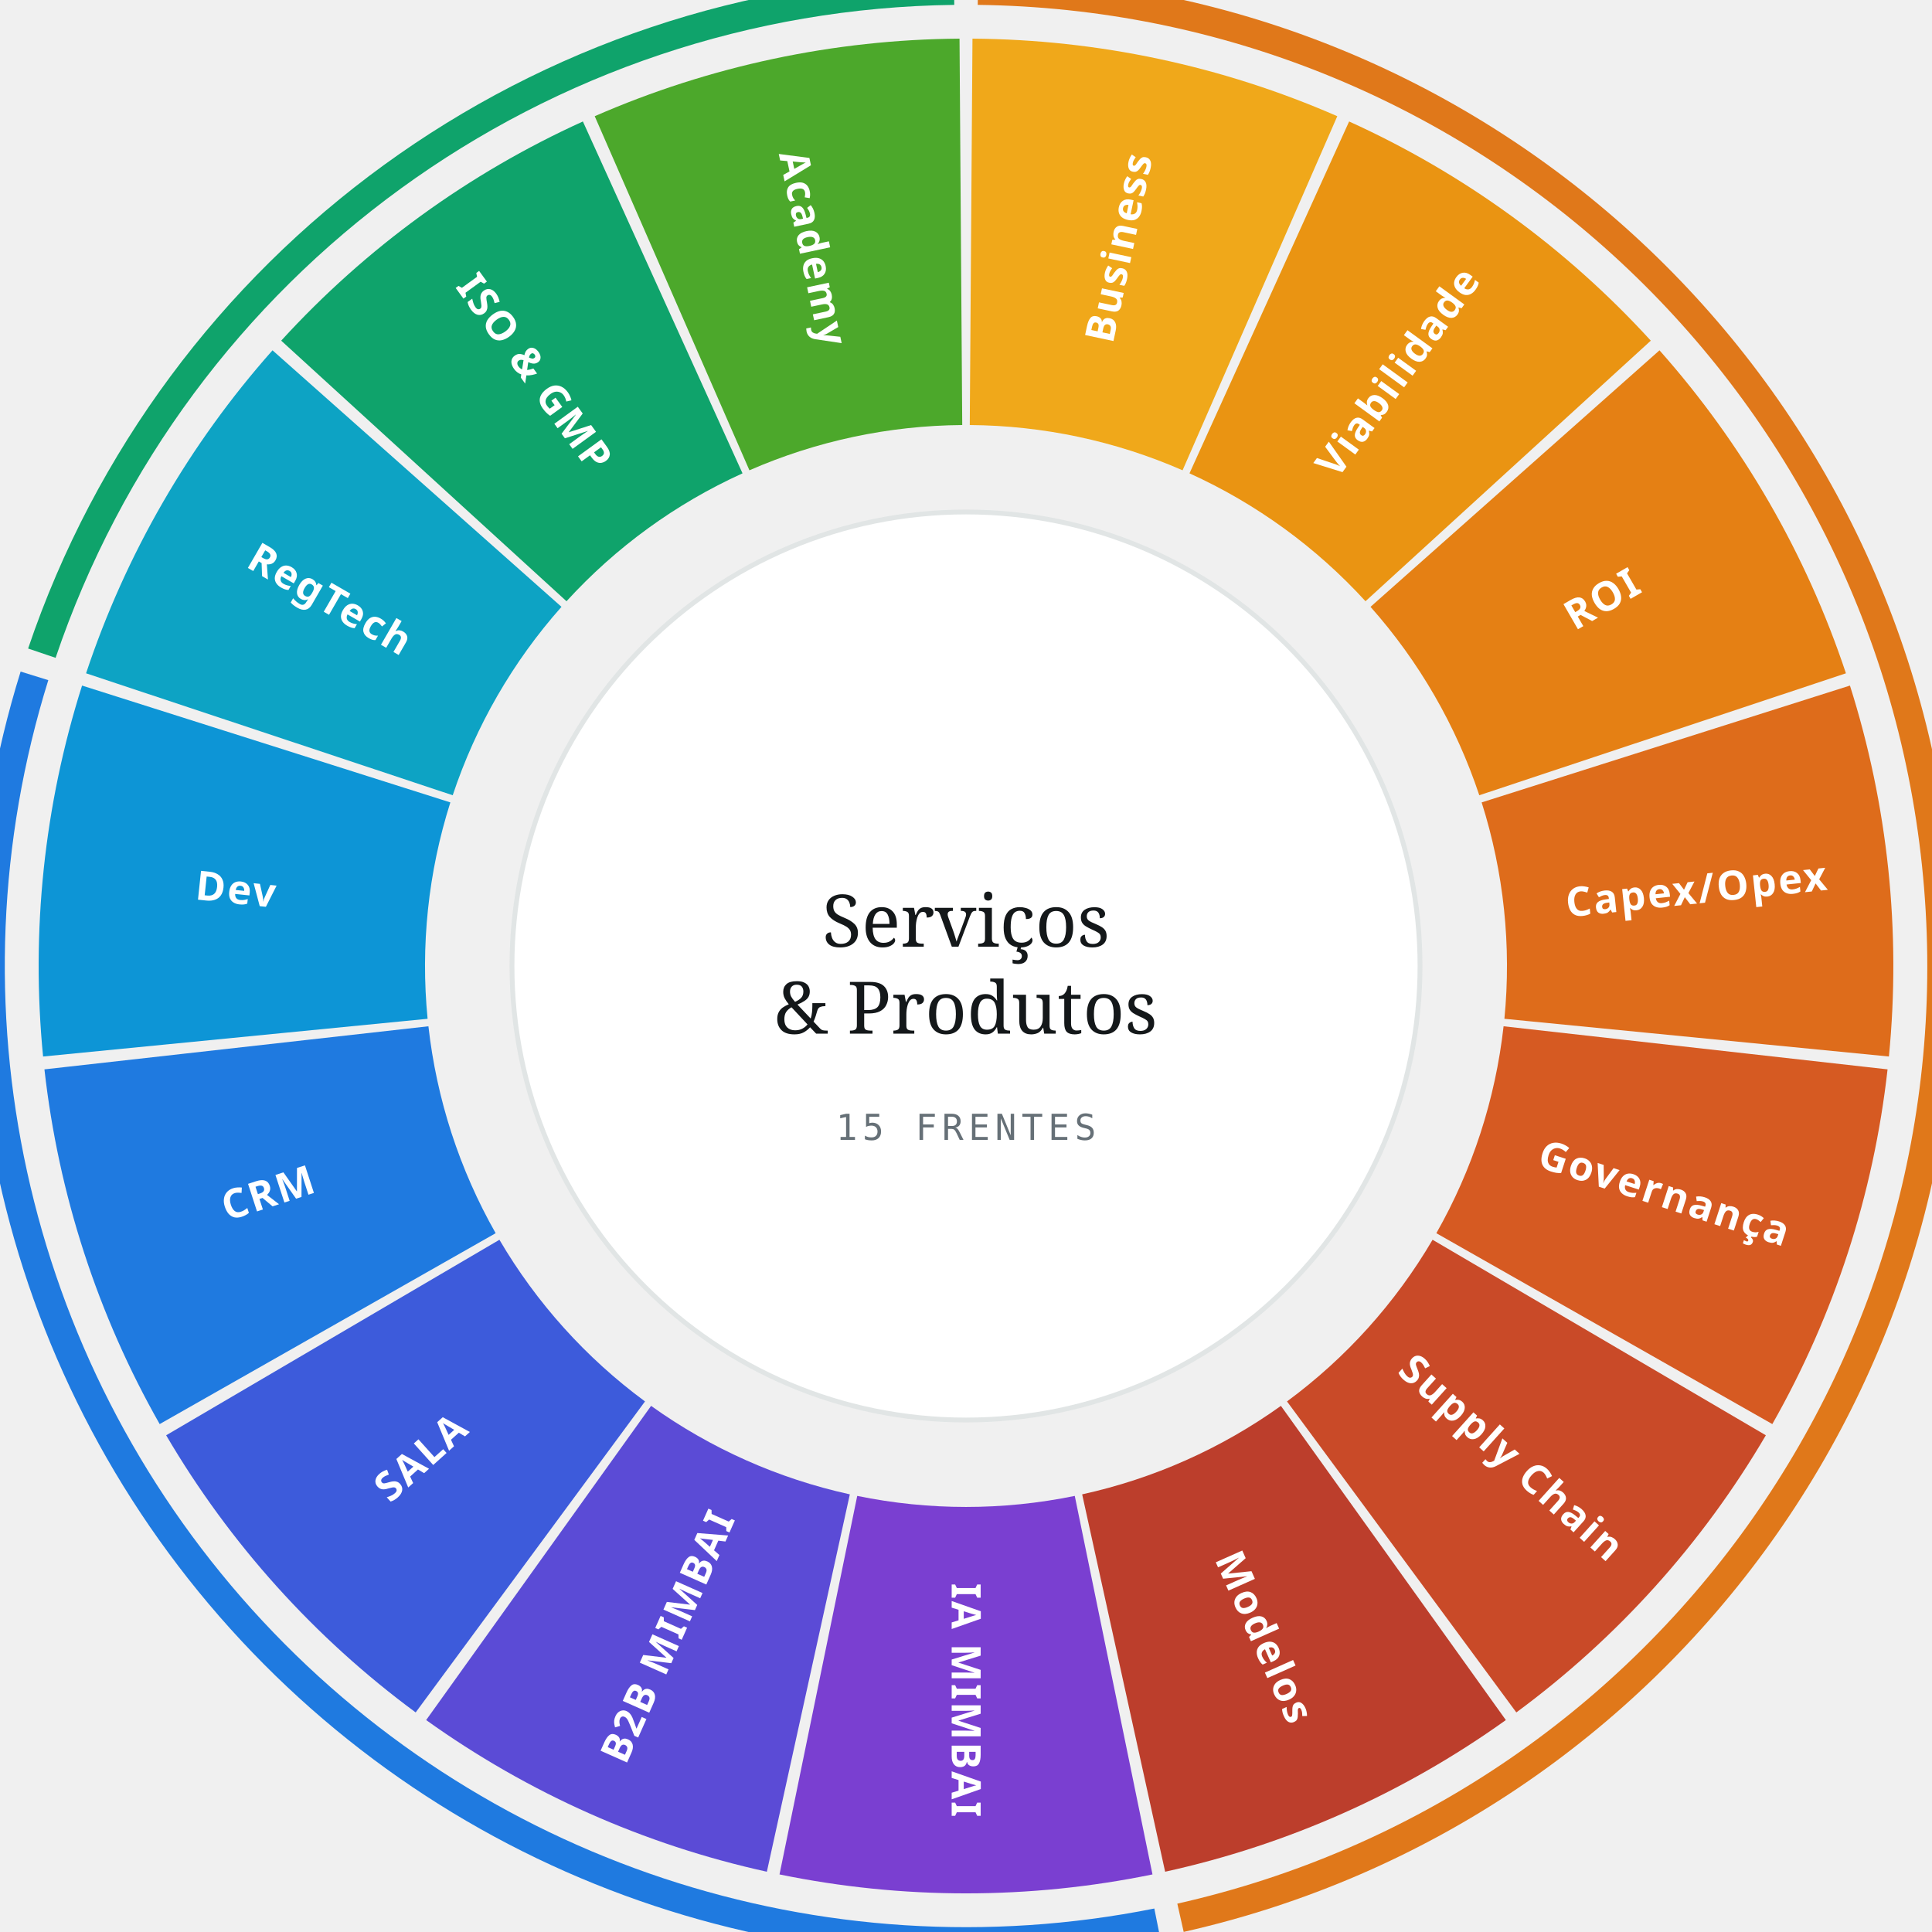
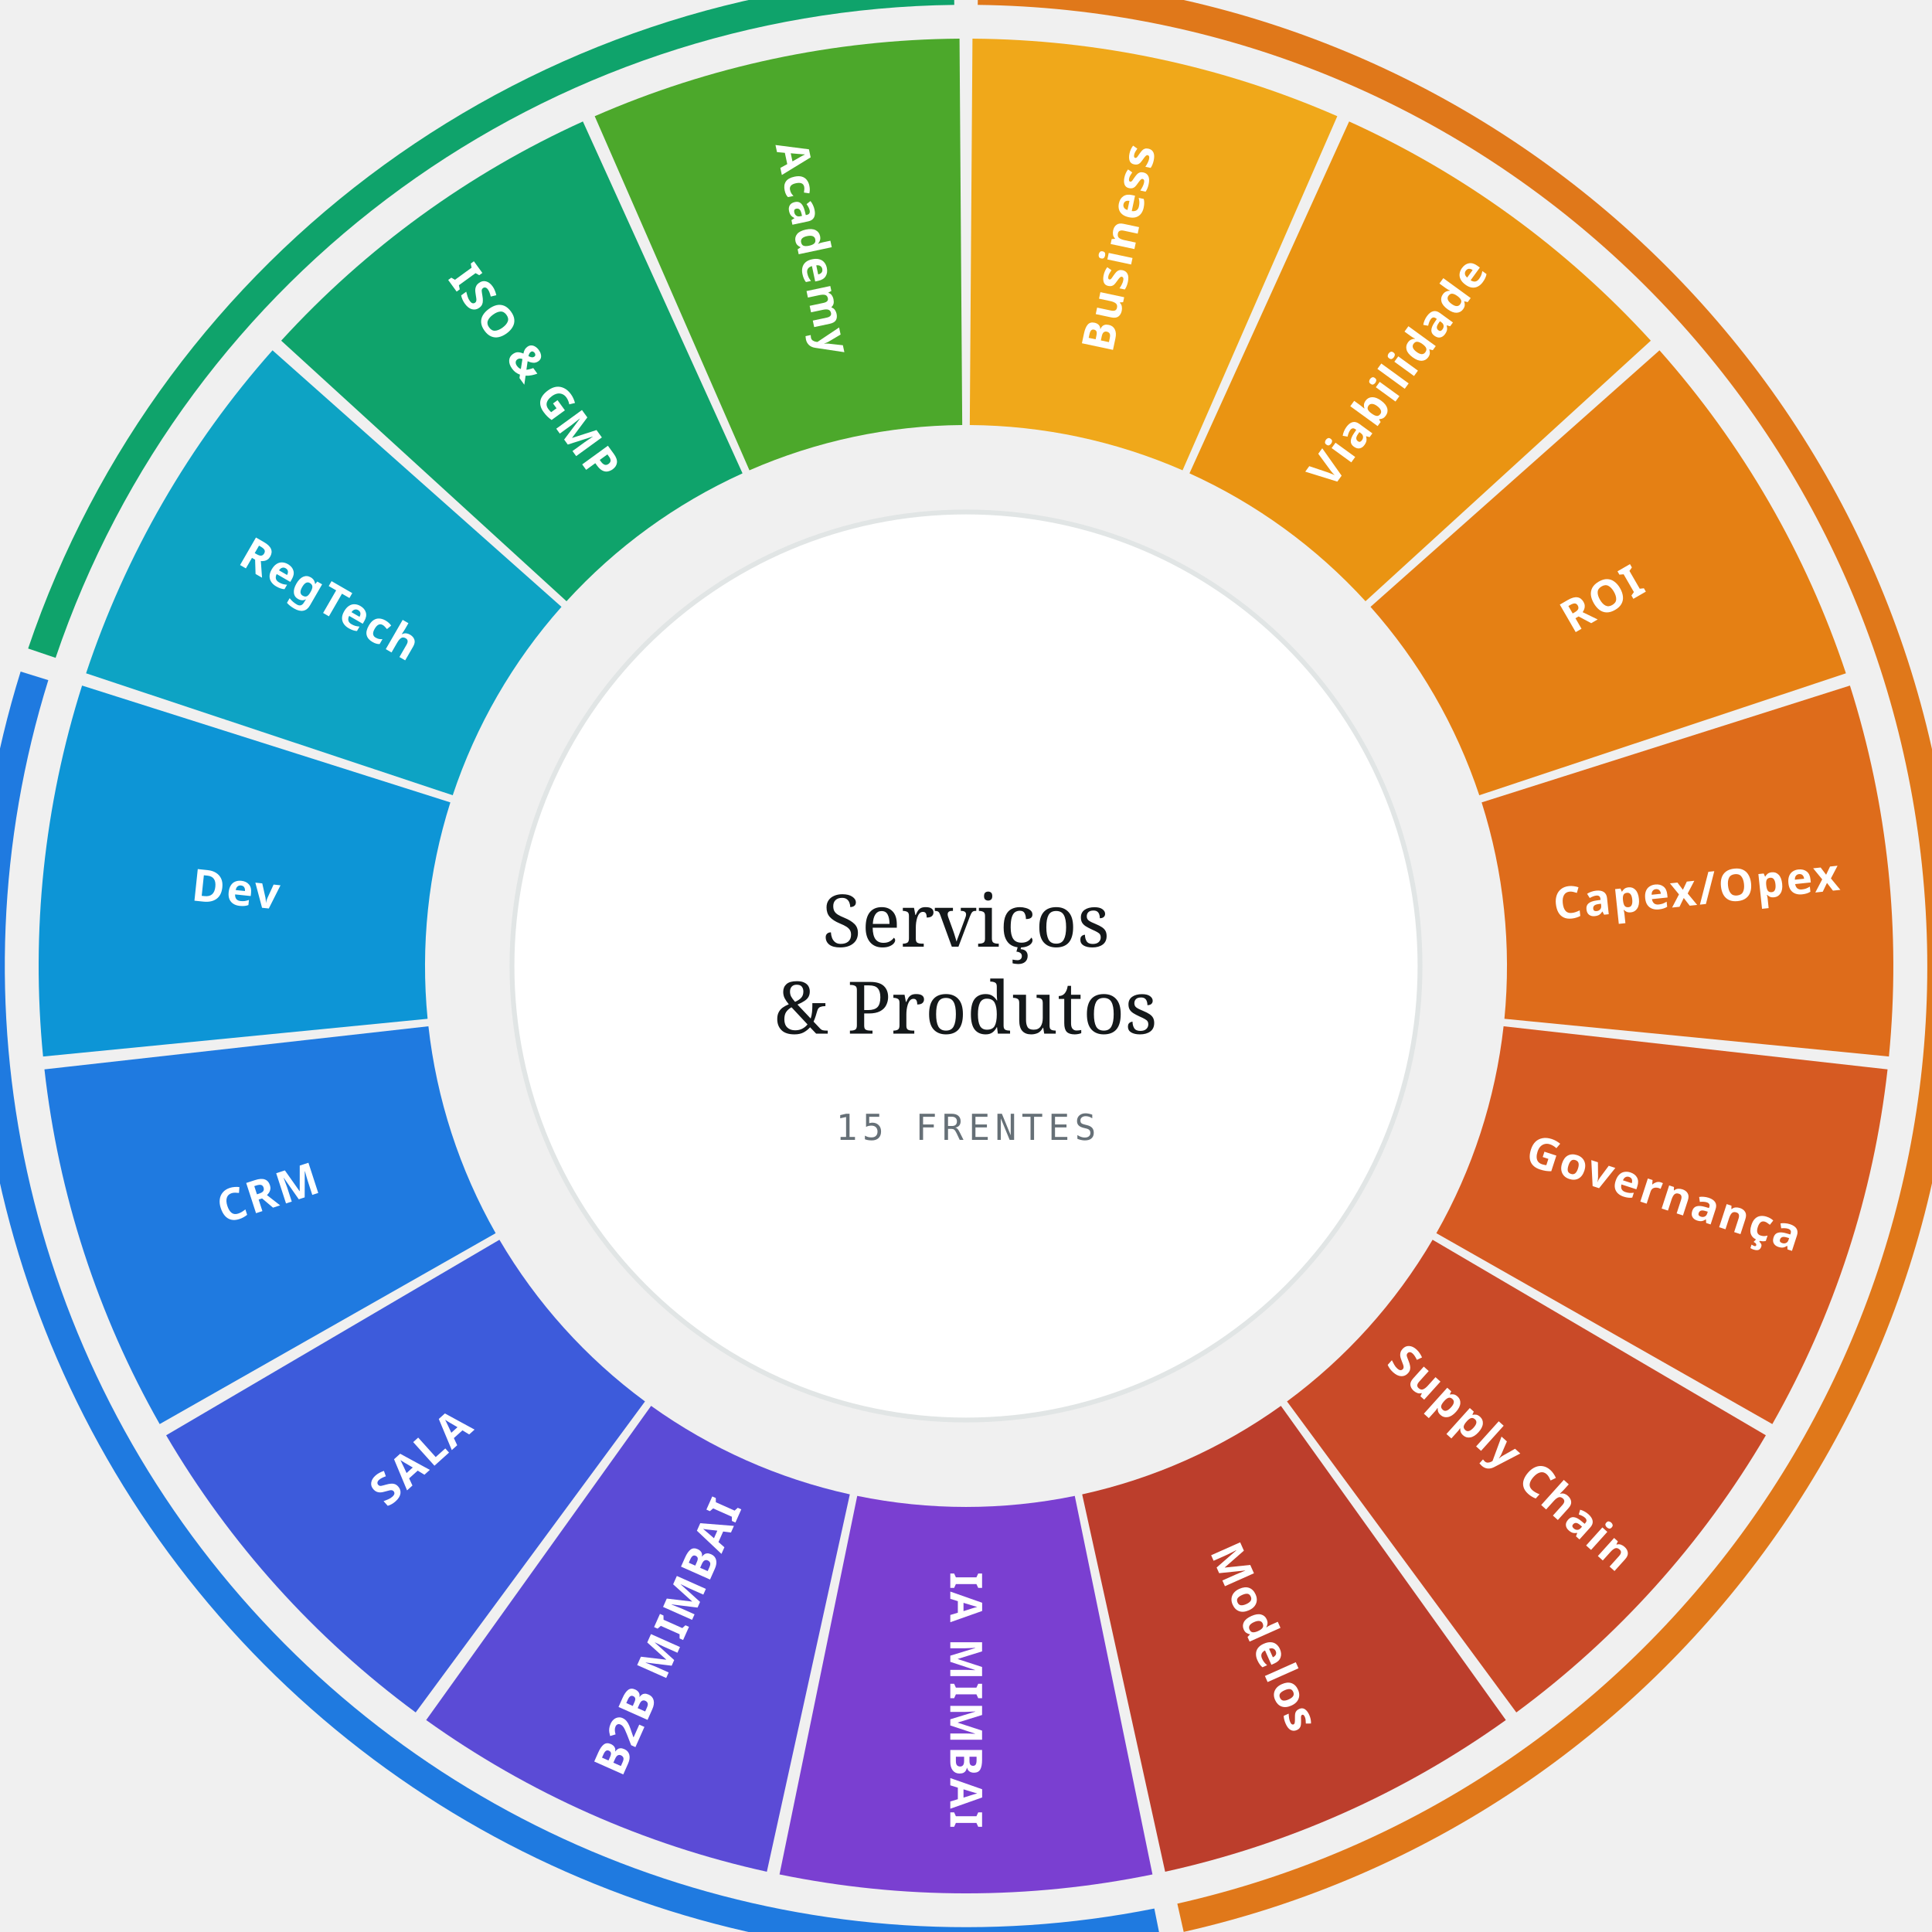
<svg xmlns="http://www.w3.org/2000/svg" viewBox="0 0 400 400" role="img" aria-label="Disco de serviços e produtos — 15 frentes de trabalho">
-   <style>.rot{font-family:'IBM Plex Sans',system-ui,sans-serif;font-size:8.4px;font-weight:600;letter-spacing:.05em;fill:#fff;text-transform:uppercase}.hub{font-family:Georgia,serif;font-size:15px;fill:#14181A}.sub{font-family:'IBM Plex Mono',monospace;font-size:7.4px;letter-spacing:.14em;fill:#667077}</style>
+   <style>.rot{font-family:'IBM Plex Sans',system-ui,sans-serif;font-size:9.2px;font-weight:600;letter-spacing:.05em;fill:#fff;text-transform:uppercase}.hub{font-family:Georgia,serif;font-size:15px;fill:#14181A}.sub{font-family:'IBM Plex Mono',monospace;font-size:7.4px;letter-spacing:.14em;fill:#667077}</style>
  <path d="M202.50 -4.98 A205 205 0 0 1 245.07 399.98 L243.75 394.13 A199 199 0 0 0 202.43 1.01 Z" fill="#E0781A" />
  <path d="M240.17 401.03 A205 205 0 0 1 4.27 139.04 L10.00 140.82 A199 199 0 0 0 238.99 395.14 Z" fill="#1F7AE0" />
  <path d="M5.82 134.27 A205 205 0 0 1 197.50 -4.98 L197.57 1.01 A199 199 0 0 0 11.51 136.20 Z" fill="#0FA36B" />
  <path d="M201.34 8.00 A192 192 0 0 1 276.87 24.06 L244.84 97.37 A112 112 0 0 0 200.78 88.00 Z" fill="#F0A81A" />
  <text class="rot" x="231.60" y="51.32" text-anchor="middle" dominant-baseline="middle" transform="rotate(-78.00 231.60 51.32)">Business</text>
  <path d="M279.32 25.15 A192 192 0 0 1 341.78 70.53 L282.71 124.48 A112 112 0 0 0 246.27 98.00 Z" fill="#EA9412" />
  <text class="rot" x="289.34" y="77.03" text-anchor="middle" dominant-baseline="middle" transform="rotate(-54.00 289.34 77.03)">Viabilidade</text>
  <path d="M343.58 72.53 A192 192 0 0 1 382.18 139.40 L306.27 164.65 A112 112 0 0 0 283.75 125.64 Z" fill="#E58014" />
  <text class="rot" x="331.64" y="124.00" text-anchor="middle" dominant-baseline="middle" transform="rotate(-30.00 331.64 124.00)">ROI</text>
  <path d="M383.01 141.94 A192 192 0 0 1 391.08 218.74 L311.47 210.93 A112 112 0 0 0 306.76 166.13 Z" fill="#DE6C1B" />
  <text class="rot" x="351.17" y="184.11" text-anchor="middle" dominant-baseline="middle" transform="rotate(-6.00 351.17 184.11)">Capex/Opex</text>
  <path d="M390.80 221.40 A192 192 0 0 1 366.94 294.84 L297.38 255.32 A112 112 0 0 0 311.30 212.48 Z" fill="#D65A22" />
  <text class="rot" x="344.56" y="246.97" text-anchor="middle" dominant-baseline="middle" transform="rotate(18.00 344.56 246.97)">Governança</text>
  <path d="M365.60 297.16 A192 192 0 0 1 313.94 354.54 L266.46 290.15 A112 112 0 0 0 296.60 256.68 Z" fill="#C94A28" />
  <text class="rot" x="312.96" y="301.71" text-anchor="middle" dominant-baseline="middle" transform="rotate(42.00 312.96 301.71)">Supply Chain</text>
  <path d="M311.77 356.12 A192 192 0 0 1 241.23 387.52 L224.05 309.39 A112 112 0 0 0 265.20 291.07 Z" fill="#BC3E2C" />
  <text class="rot" x="261.82" y="338.86" text-anchor="middle" dominant-baseline="middle" transform="rotate(66.00 261.82 338.86)">Modelos</text>
  <path d="M238.61 388.08 A192 192 0 0 1 161.39 388.08 L177.48 309.71 A112 112 0 0 0 222.52 309.71 Z" fill="#7A3FD1" />
  <text class="rot" x="200.00" y="352.00" text-anchor="middle" dominant-baseline="middle" transform="rotate(90.00 200.00 352.00)">IA MIMBAI</text>
  <path d="M158.77 387.52 A192 192 0 0 1 88.23 356.12 L134.80 291.07 A112 112 0 0 0 175.95 309.39 Z" fill="#5B4BD6" />
  <text class="rot" x="138.18" y="338.86" text-anchor="middle" dominant-baseline="middle" transform="rotate(294.00 138.18 338.86)">B2B MIMBAI</text>
  <path d="M86.06 354.54 A192 192 0 0 1 34.40 297.16 L103.40 256.68 A112 112 0 0 0 133.54 290.15 Z" fill="#3D5BDB" />
  <text class="rot" x="87.04" y="301.71" text-anchor="middle" dominant-baseline="middle" transform="rotate(318.00 87.04 301.71)">SALA</text>
  <path d="M33.06 294.84 A192 192 0 0 1 9.20 221.40 L88.70 212.48 A112 112 0 0 0 102.62 255.32 Z" fill="#1F7AE0" />
  <text class="rot" x="55.44" y="246.97" text-anchor="middle" dominant-baseline="middle" transform="rotate(342.00 55.44 246.97)">CRM</text>
  <path d="M8.92 218.74 A192 192 0 0 1 16.99 141.94 L93.24 166.13 A112 112 0 0 0 88.53 210.93 Z" fill="#0D95D6" />
  <text class="rot" x="48.83" y="184.11" text-anchor="middle" dominant-baseline="middle" transform="rotate(366.00 48.83 184.11)">Dev</text>
  <path d="M17.82 139.40 A192 192 0 0 1 56.42 72.53 L116.25 125.64 A112 112 0 0 0 93.73 164.65 Z" fill="#0DA3C4" />
  <text class="rot" x="68.36" y="124.00" text-anchor="middle" dominant-baseline="middle" transform="rotate(390.00 68.36 124.00)">RegTech</text>
  <path d="M58.22 70.53 A192 192 0 0 1 120.68 25.15 L153.73 98.00 A112 112 0 0 0 117.29 124.48 Z" fill="#0FA36B" />
  <text class="rot" x="110.66" y="77.03" text-anchor="middle" dominant-baseline="middle" transform="rotate(414.00 110.66 77.03)">ISO &amp; GMP</text>
  <path d="M123.13 24.06 A192 192 0 0 1 198.66 8.00 L199.22 88.00 A112 112 0 0 0 155.16 97.37 Z" fill="#4CA82B" />
  <text class="rot" x="168.40" y="51.32" text-anchor="middle" dominant-baseline="middle" transform="rotate(438.00 168.40 51.32)">Academy</text>
  <circle cx="200" cy="200" r="94" fill="#FFFFFF" stroke="#E1E5E5" />
  <text class="hub" x="200" y="196" text-anchor="middle">Serviços</text>
  <text class="hub" x="200" y="214" text-anchor="middle">&amp; Produtos</text>
  <text class="sub" x="200" y="236" text-anchor="middle">15 FRENTES</text>
</svg>
